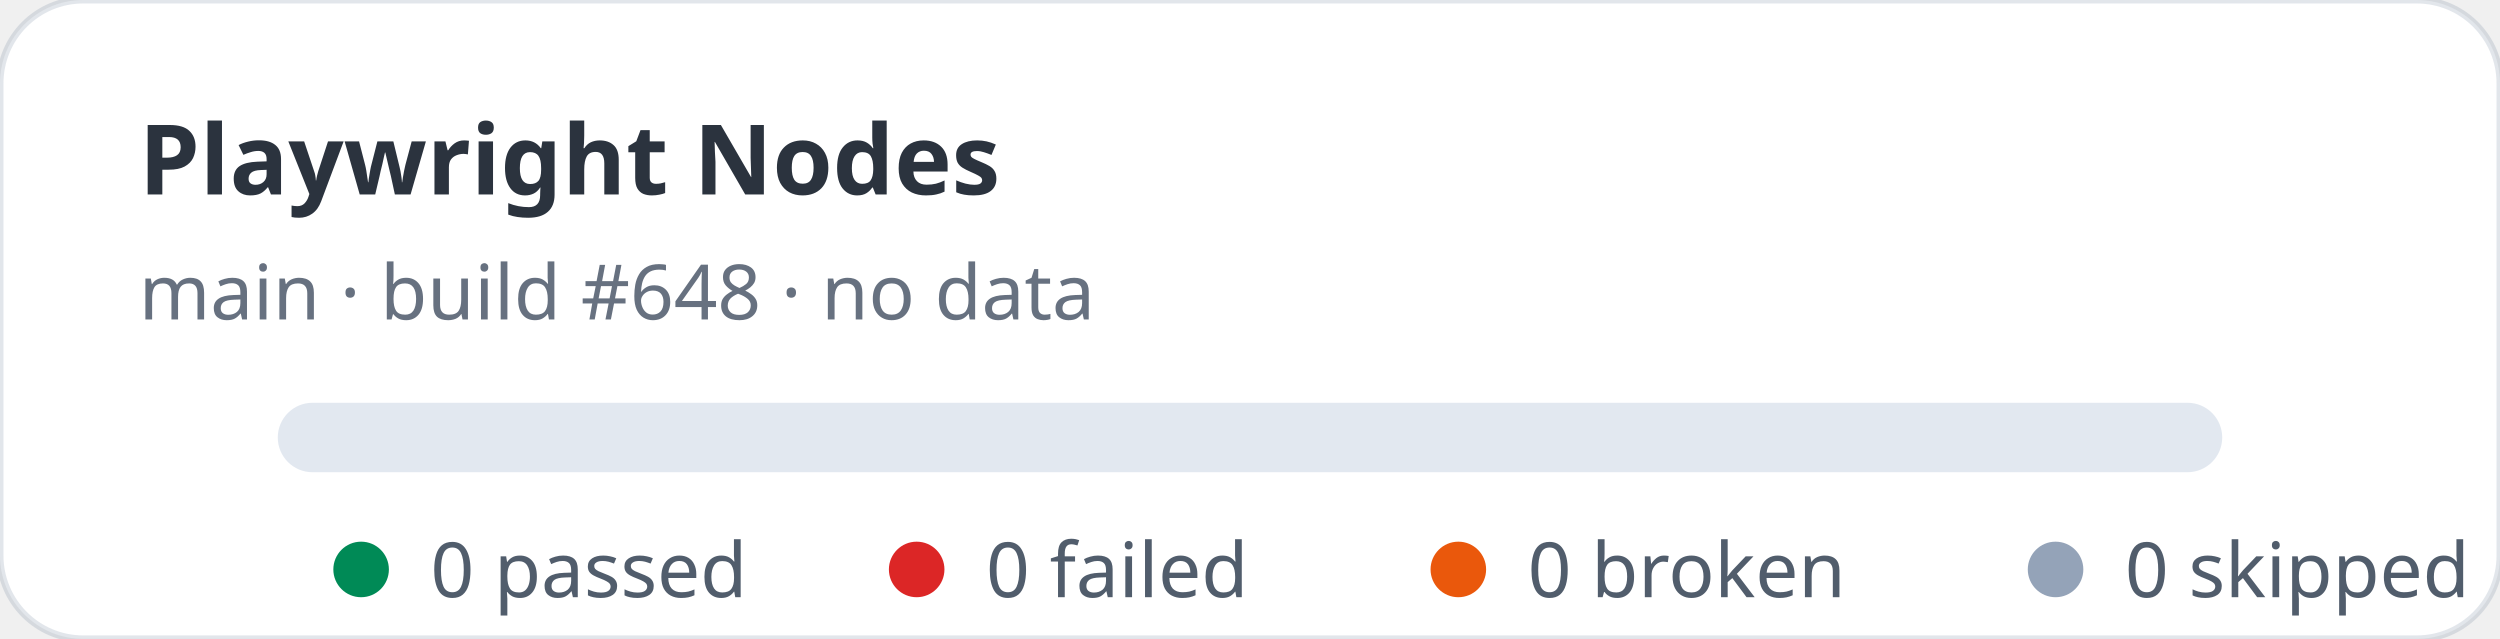
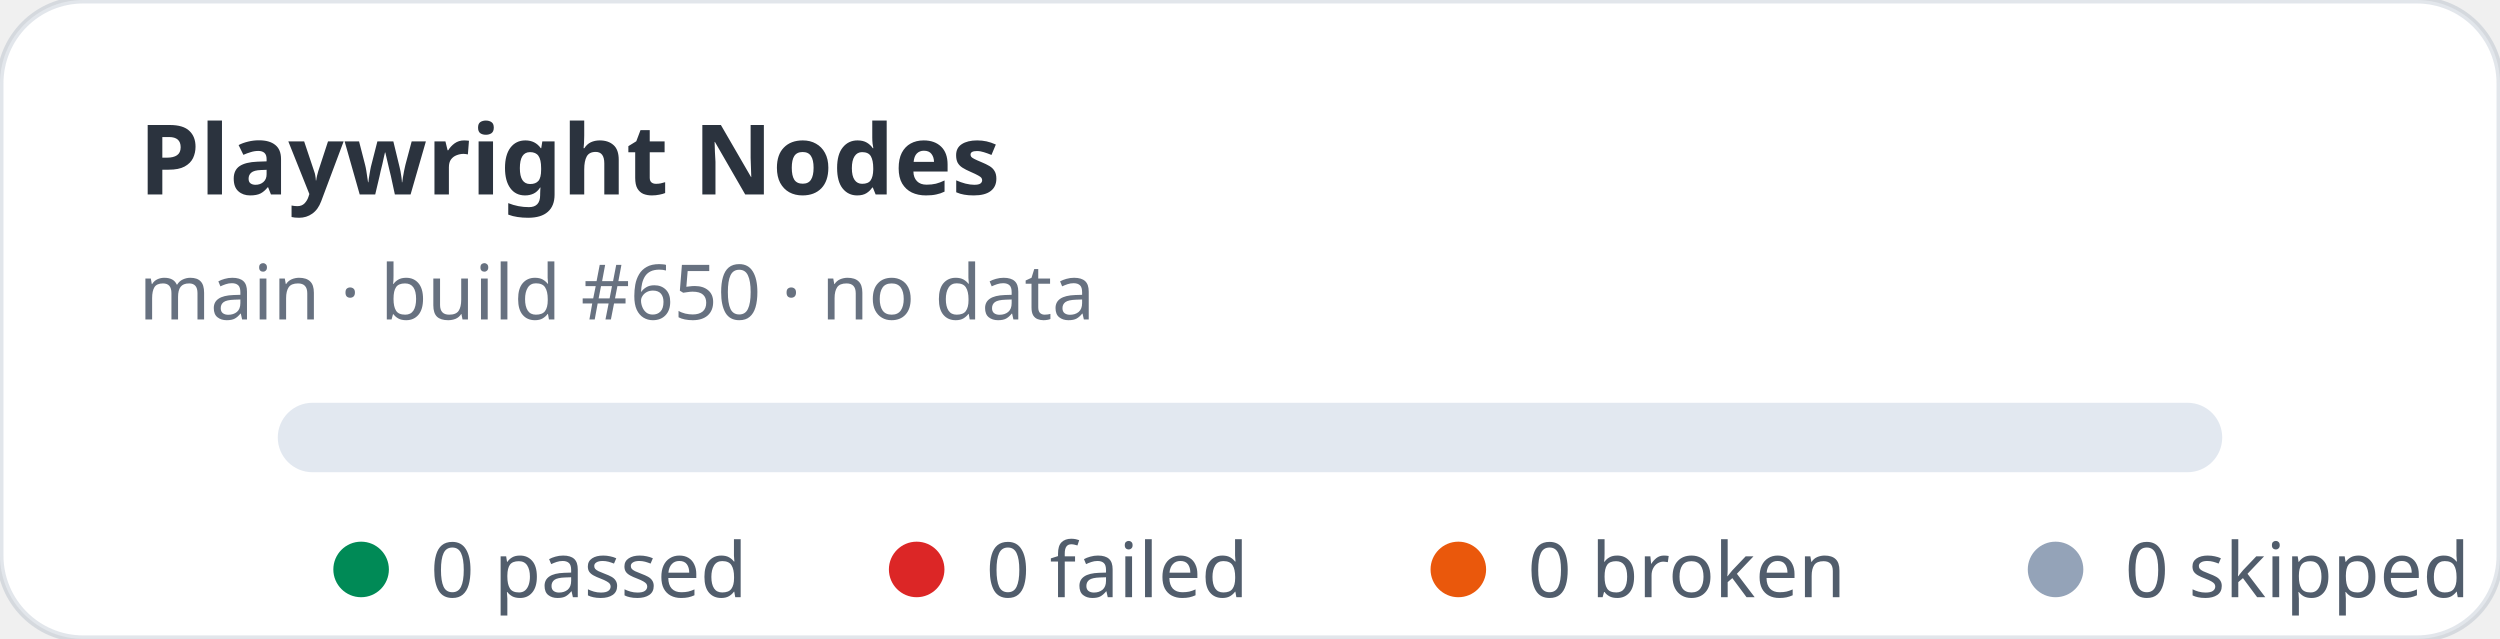
<svg xmlns="http://www.w3.org/2000/svg" width="360" height="92" viewBox="0 0 360 92" role="img" aria-label="Playwright Nodes stats: 0 passed, 0 failed">
  <rect width="360" height="92" rx="12" fill="#ffffff" stroke="rgba(11,48,86,0.12)" />
  <text x="20" y="28" fill="rgba(1,10,24,0.83)" font-family="ui-sans-serif,system-ui,sans-serif" font-size="14" font-weight="700">Playwright Nodes</text>
-   <text x="20" y="46" fill="rgba(2,19,44,0.6)" font-family="ui-sans-serif,system-ui,sans-serif" font-size="11">main · build #648 · no data</text>
+   <text x="20" y="46" fill="rgba(2,19,44,0.6)" font-family="ui-sans-serif,system-ui,sans-serif" font-size="11">main · build #650 · no data</text>
  <rect x="40" y="58" width="280" height="10" rx="5" fill="#e2e8f0" />
  <g font-family="ui-sans-serif,system-ui,sans-serif" font-size="11" fill="rgba(1,18,40,0.68)">
    <circle cx="52" cy="82" r="4" fill="#008a56" />
    <text x="62" y="86">0 passed</text>
    <circle cx="132" cy="82" r="4" fill="#dc2626" />
    <text x="142" y="86">0 failed</text>
    <circle cx="210" cy="82" r="4" fill="#ea580c" />
    <text x="220" y="86">0 broken</text>
    <circle cx="296" cy="82" r="4" fill="#94a3b8" />
    <text x="306" y="86">0 skipped</text>
  </g>
</svg>
